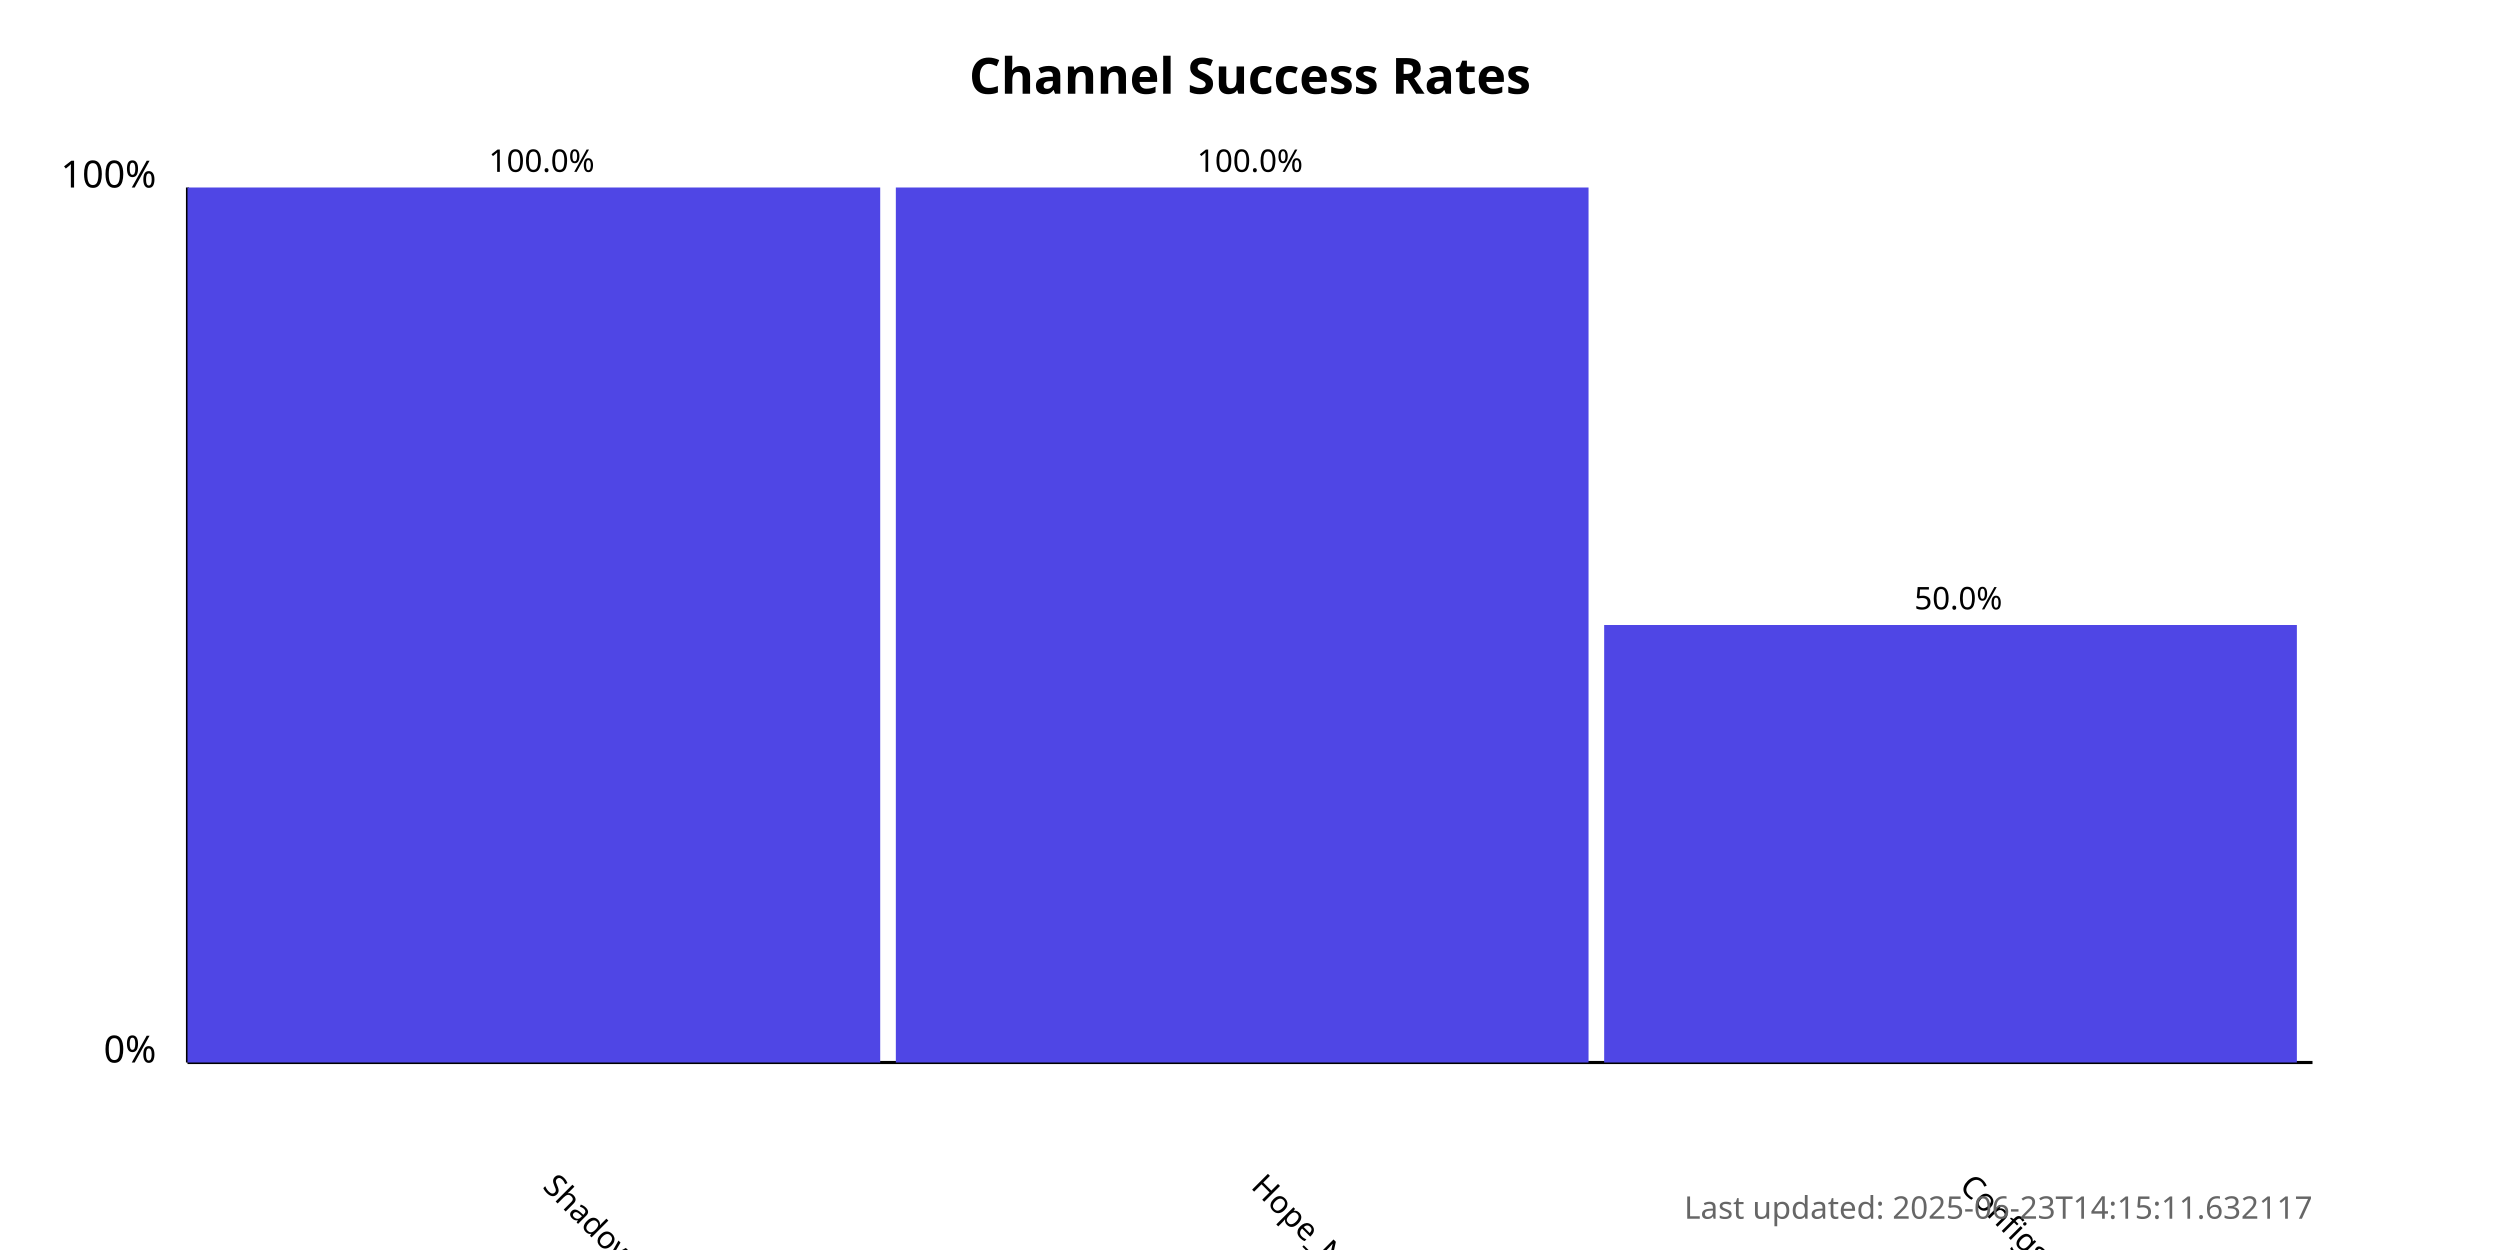
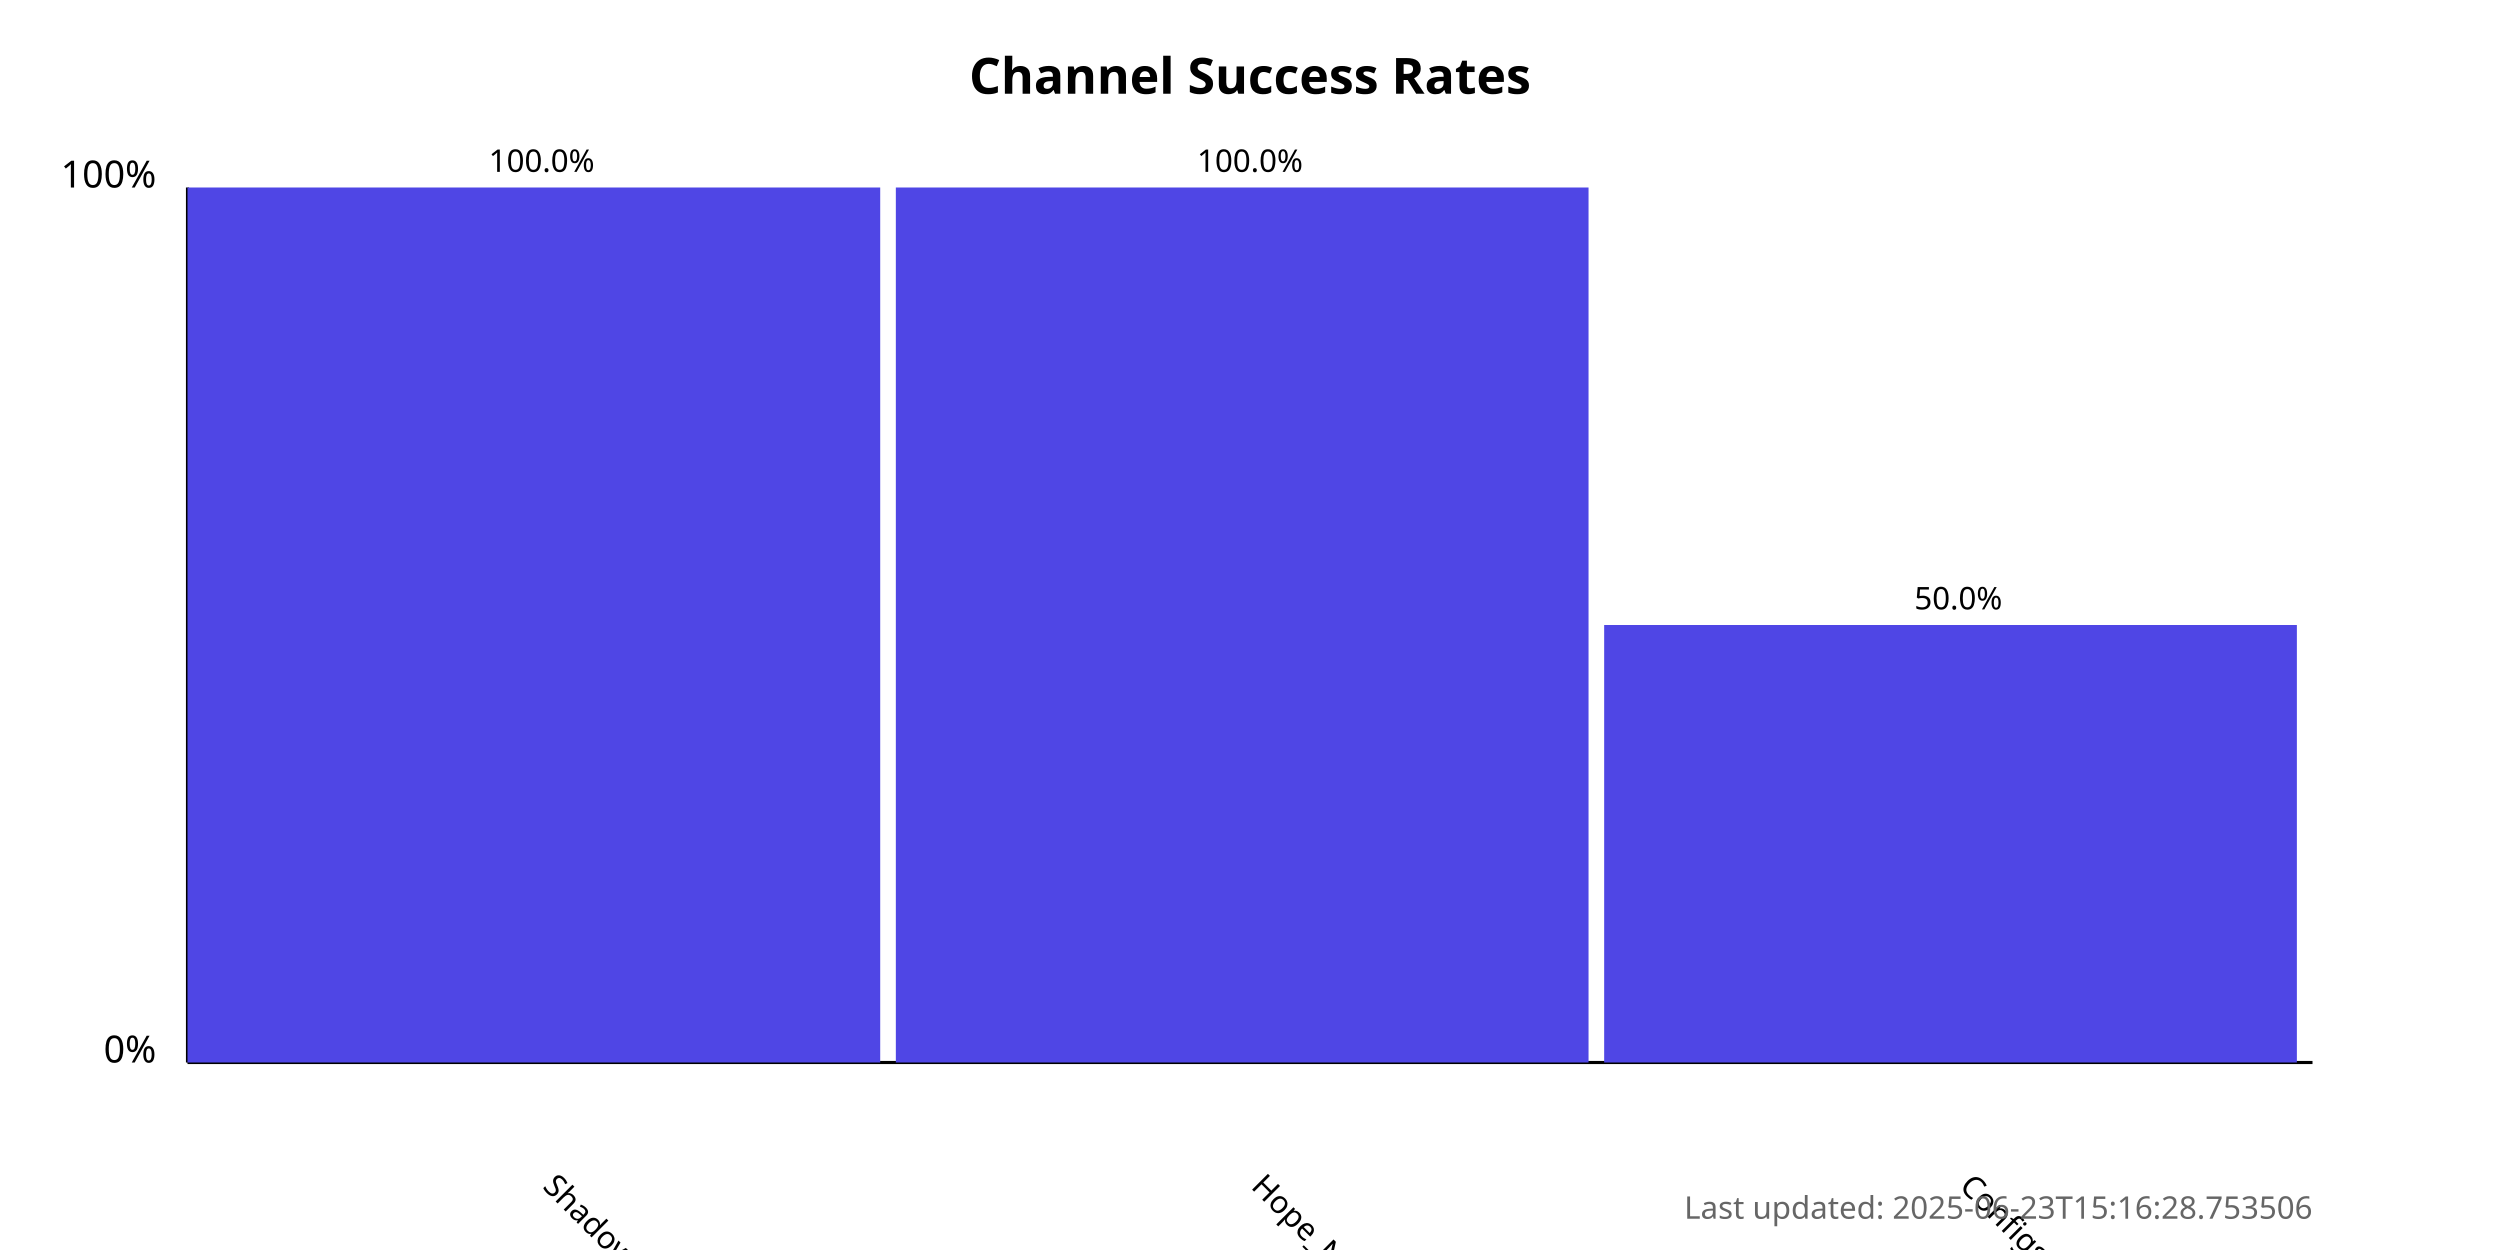
<svg xmlns="http://www.w3.org/2000/svg" width="800" height="400">
  <style>
            .chart-title { font: bold 16px sans-serif; }
            .axis-label { font: 12px sans-serif; }
            .tick-label { font: 10px sans-serif; }
            .bar { fill: #4f46e5; }
            .bar:hover { fill: #6366f1; }
            .timestamp { font: 10px sans-serif; fill: #666; }
        </style>
  <text x="400.0" y="30" text-anchor="middle" class="chart-title">
            Channel Success Rates
        </text>
  <line x1="60" y1="340" x2="60" y2="60" stroke="black" stroke-width="1" />
  <line x1="60" y1="340" x2="740" y2="340" stroke="black" stroke-width="1" />
  <text x="50" y="340" text-anchor="end" class="axis-label">0%</text>
  <text x="50" y="60" text-anchor="end" class="axis-label">100%</text>
  <g>
    <rect x="60" y="60.0" width="221.667" height="280.0" class="bar" />
    <text x="173.333" y="380" transform="rotate(45, 173.3333, 380)" text-anchor="start" class="tick-label">
                ShadowProxy66
            </text>
    <text x="173.333" y="55.0" text-anchor="middle" class="tick-label">
                100.0%
            </text>
  </g>
  <g>
    <rect x="286.667" y="60.0" width="221.667" height="280.0" class="bar" />
    <text x="400" y="380" transform="rotate(45, 400, 380)" text-anchor="start" class="tick-label">
                Hope_Net
            </text>
    <text x="400" y="55.0" text-anchor="middle" class="tick-label">
                100.0%
            </text>
  </g>
  <g>
    <rect x="513.333" y="200.0" width="221.667" height="140.0" class="bar" />
    <text x="626.667" y="380" transform="rotate(45, 626.6667, 380)" text-anchor="start" class="tick-label">
                ConfigsHubPlus
            </text>
    <text x="626.667" y="195.0" text-anchor="middle" class="tick-label">
                50.0%
            </text>
  </g>
  <text x="740" y="390" text-anchor="end" class="timestamp">
-             Last updated: 2025-06-23T14:15:11.632117
+             Last updated: 2025-06-23T15:16:28.753506
        </text>
</svg>
